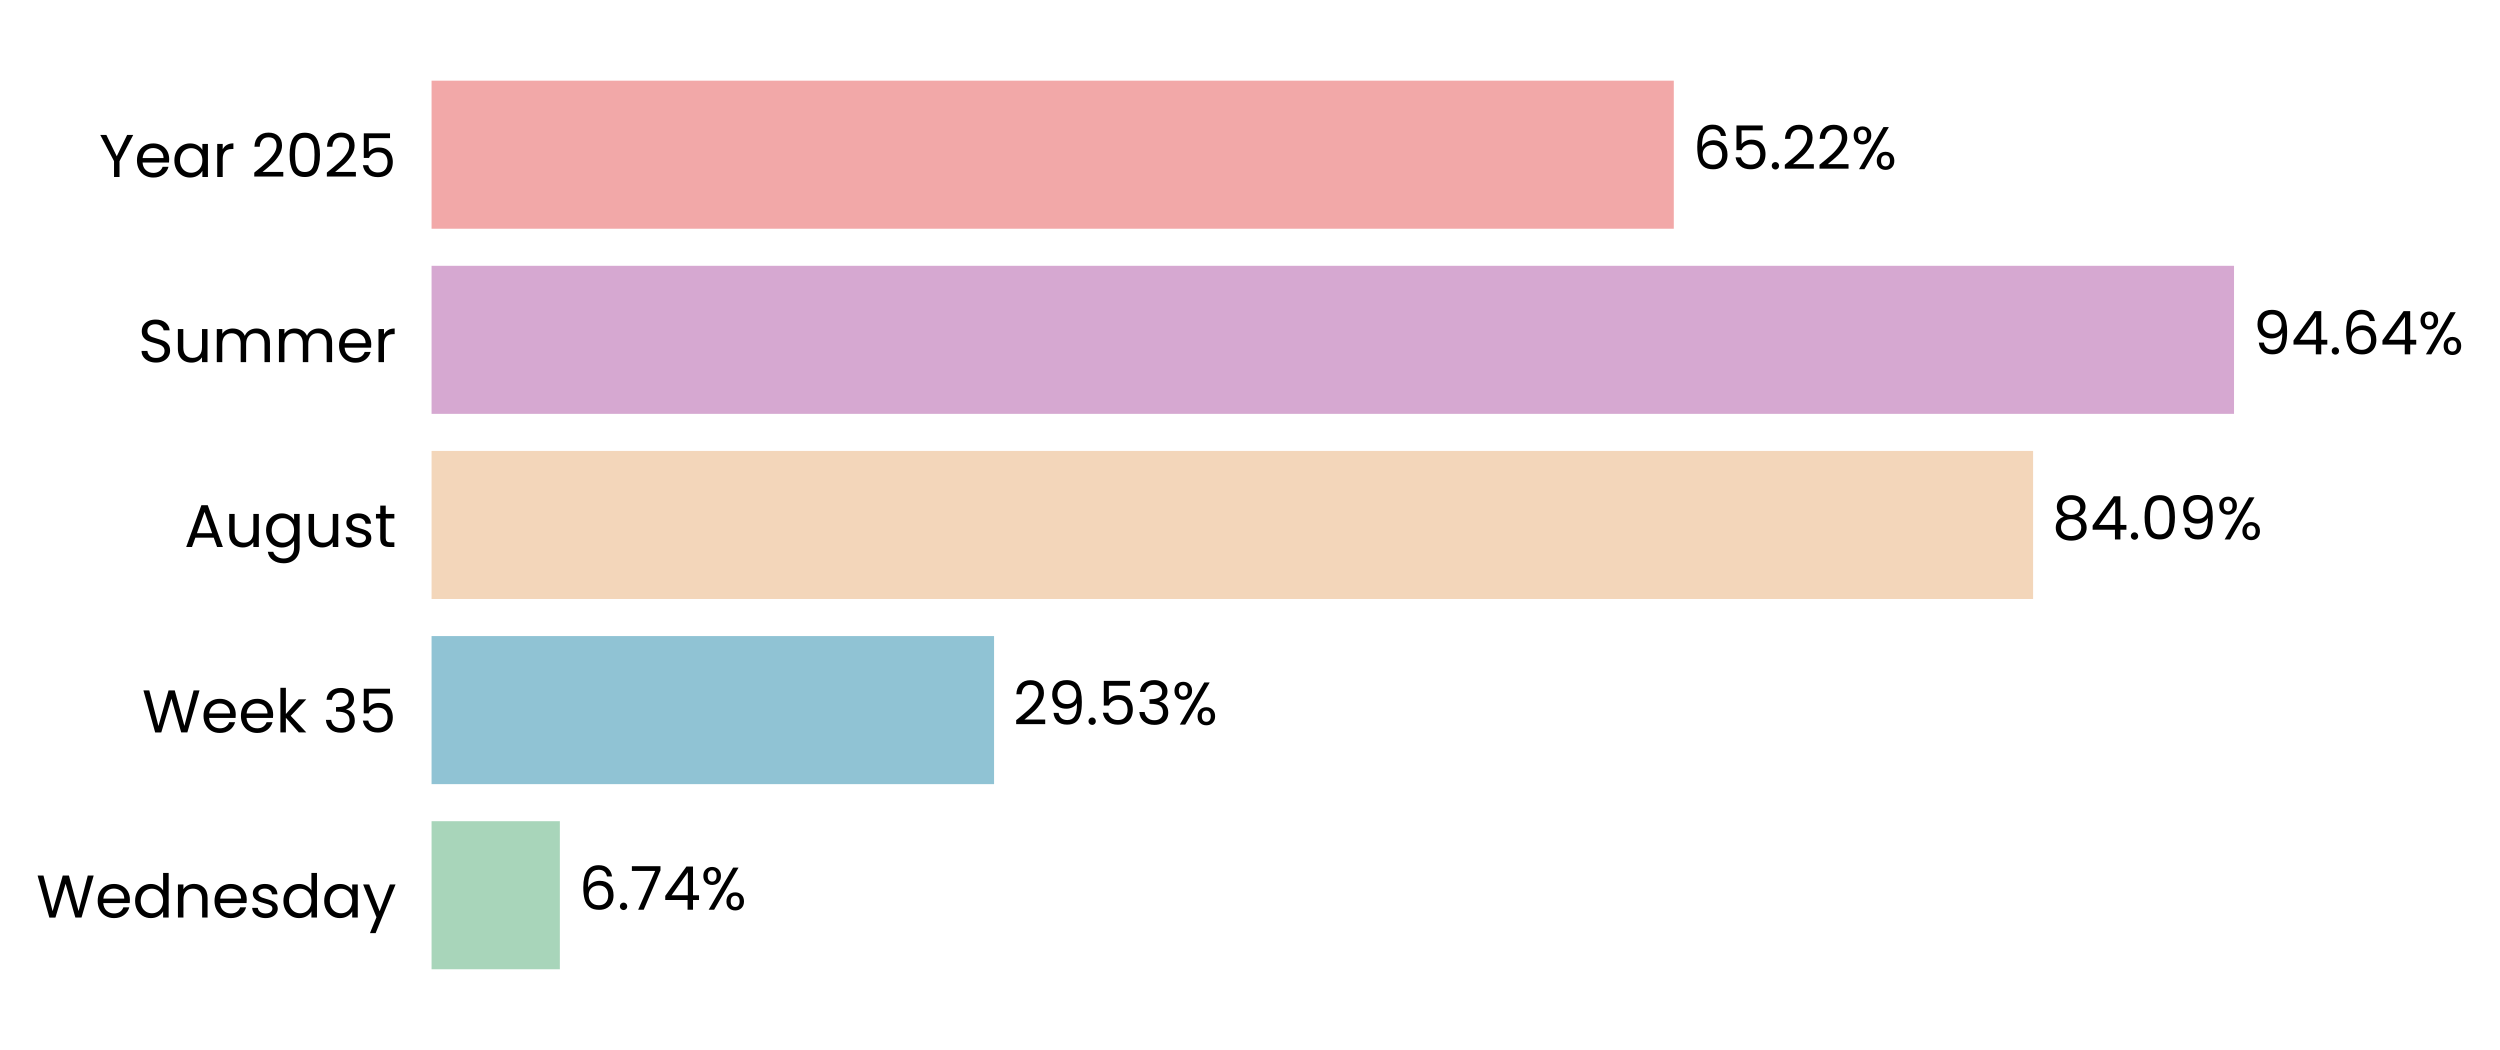
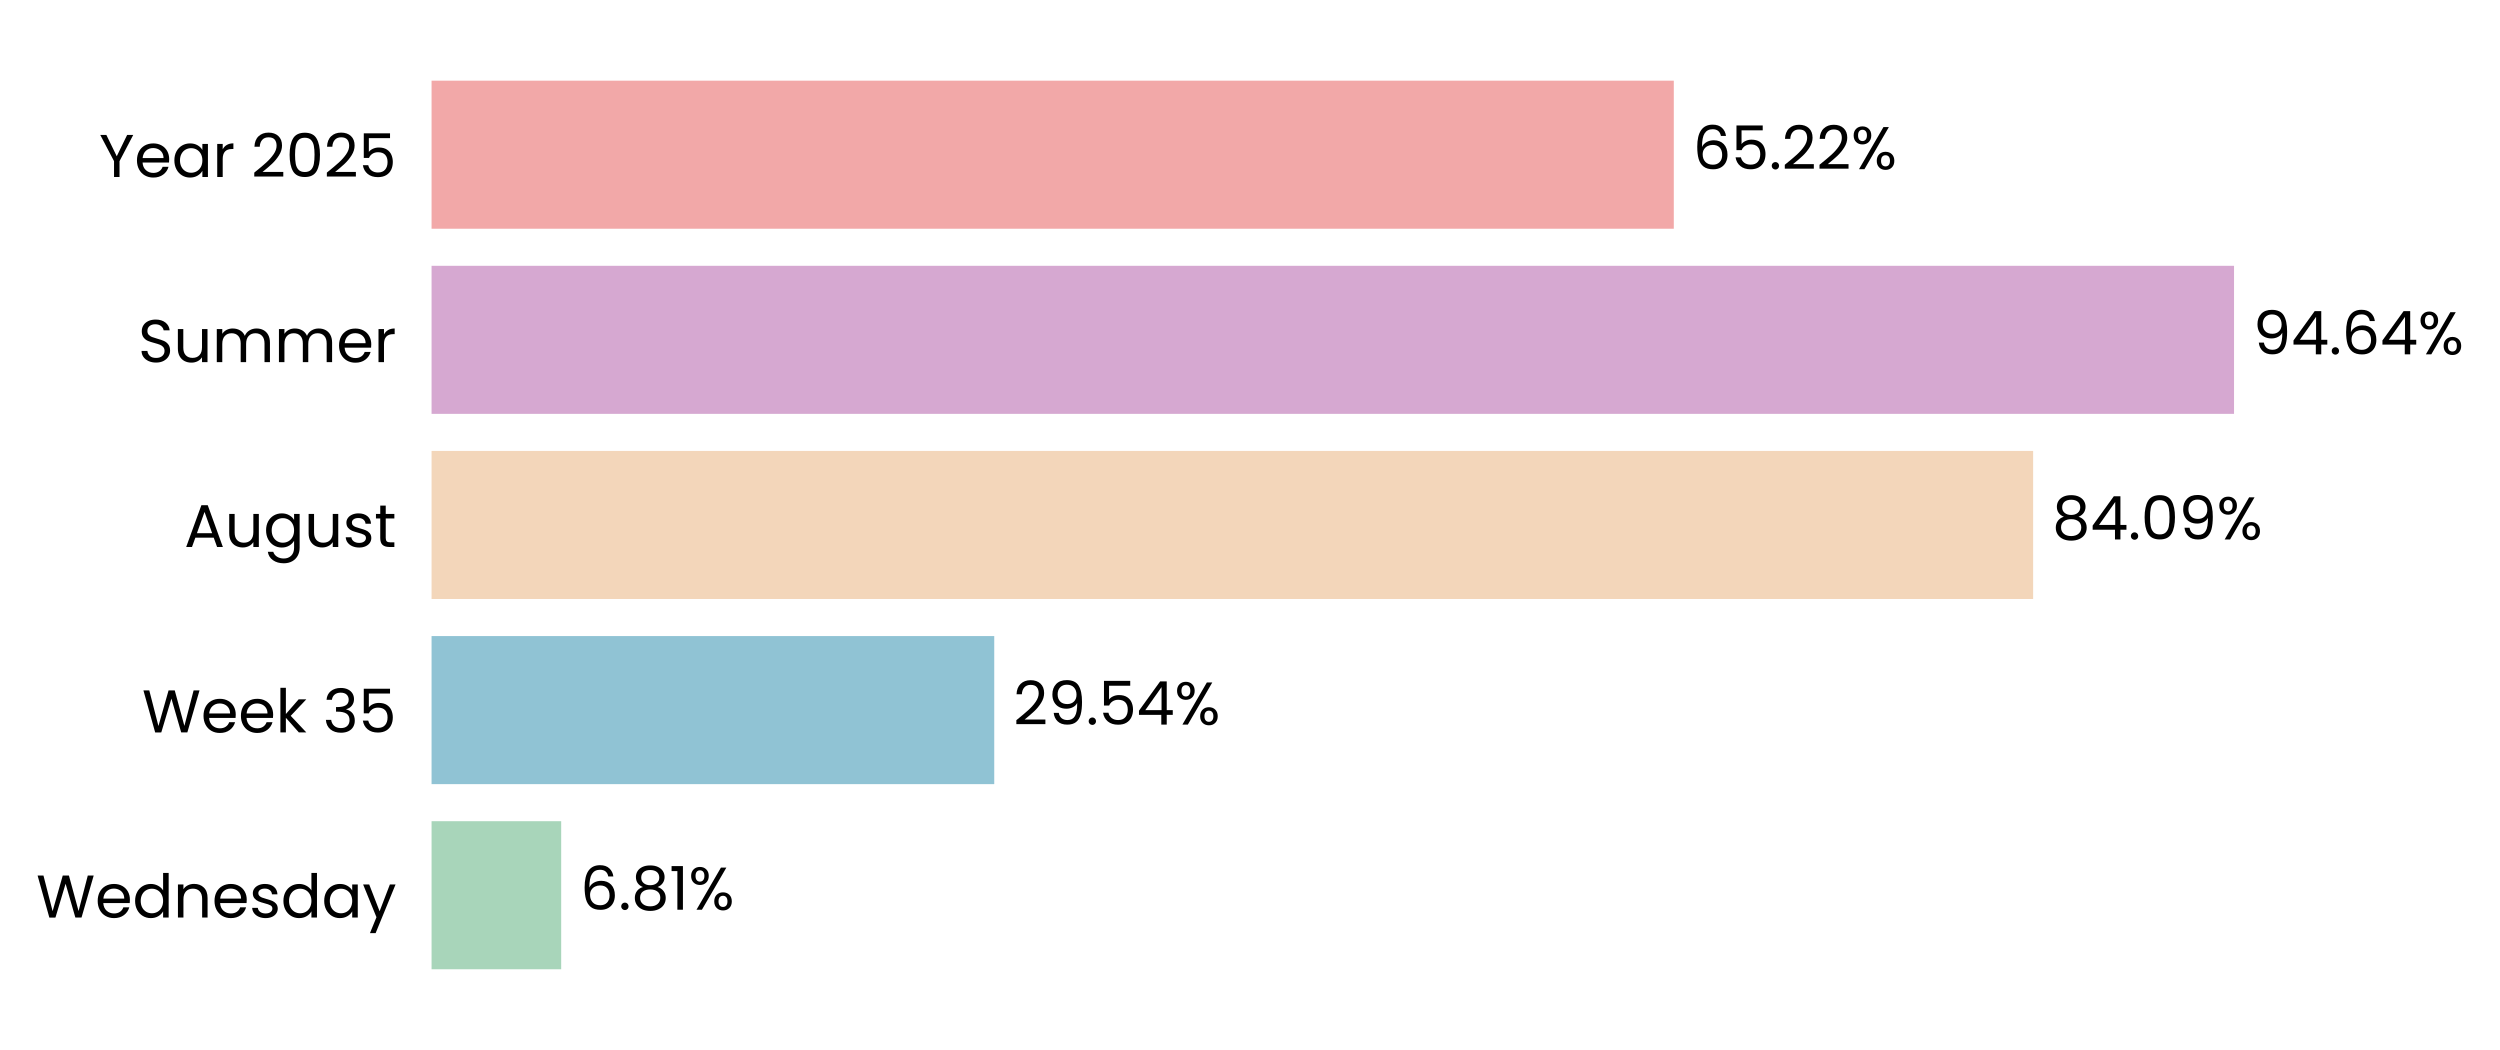
<svg xmlns="http://www.w3.org/2000/svg" xmlns:xlink="http://www.w3.org/1999/xlink" width="497.177pt" height="208.8pt" viewBox="0 0 497.177 208.8" version="1.1">
  <defs>
    <style type="text/css">*{stroke-linejoin: round; stroke-linecap: butt}</style>
  </defs>
  <g id="figure_1">
    <g id="patch_1">
      <path d="M 0 208.8  L 497.177 208.8  L 497.177 0  L 0 0  L 0 208.8  z " style="fill: none" />
    </g>
    <g id="axes_1">
      <g id="patch_2">
-         <path d="M 85.825 201.6  L 464.591 201.6  L 464.591 7.2  L 85.825 7.2  L 85.825 201.6  z " style="fill: none" />
+         <path d="M 85.825 201.6  L 464.588 201.6  L 464.588 7.2  L 85.825 7.2  L 85.825 201.6  z " style="fill: none" />
      </g>
      <g id="patch_3">
-         <path d="M 85.825 192.764  L 111.339 192.764  L 111.339 163.309  L 85.825 163.309  z " clip-path="url(#pb055feb3e4)" style="fill: #a8d5ba" />
+         <path d="M 85.825 192.764  L 111.602 192.764  L 111.602 163.309  L 85.825 163.309  z " clip-path="url(#p5c5c604fba)" style="fill: #a8d5ba" />
      </g>
      <g id="patch_4">
-         <path d="M 85.825 155.945  L 197.689 155.945  L 197.689 126.491  L 85.825 126.491  z " clip-path="url(#pb055feb3e4)" style="fill: #90c3d4" />
+         <path d="M 85.825 155.945  L 197.726 155.945  L 197.726 126.491  L 85.825 126.491  z " clip-path="url(#p5c5c604fba)" style="fill: #90c3d4" />
      </g>
      <g id="patch_5">
-         <path d="M 85.825 119.127  L 404.323 119.127  L 404.323 89.673  L 85.825 89.673  z " clip-path="url(#pb055feb3e4)" style="fill: #f3d6ba" />
+         <path d="M 85.825 119.127  L 404.329 119.127  L 404.329 89.673  L 85.825 89.673  z " clip-path="url(#p5c5c604fba)" style="fill: #f3d6ba" />
      </g>
      <g id="patch_6">
-         <path d="M 85.825 82.309  L 444.283 82.309  L 444.283 52.855  L 85.825 52.855  z " clip-path="url(#pb055feb3e4)" style="fill: #d6a8d1" />
+         <path d="M 85.825 82.309  L 444.284 82.309  L 444.284 52.855  L 85.825 52.855  z " clip-path="url(#p5c5c604fba)" style="fill: #d6a8d1" />
      </g>
      <g id="patch_7">
-         <path d="M 85.825 45.491  L 332.871 45.491  L 332.871 16.036  L 85.825 16.036  z " clip-path="url(#pb055feb3e4)" style="fill: #f2a8a8" />
+         <path d="M 85.825 45.491  L 332.87 45.491  L 332.87 16.036  L 85.825 16.036  z " clip-path="url(#p5c5c604fba)" style="fill: #f2a8a8" />
      </g>
      <g id="matplotlib.axis_1">
        <g id="ytick_1">
          <g id="text_1">
            <g transform="translate(7.2 182.4764) scale(0.12 -0.12)">
              <defs>
                <path id="Poppins-Regular-57" d="M 6099 4461  L 4806 0  L 4154 0  L 3117 3590  L 2042 0  L 1395 -6  L 147 4461  L 768 4461  L 1741 678  L 2816 4461  L 3469 4461  L 4493 691  L 5472 4461  L 6099 4461  z " transform="scale(0.015625)" />
                <path id="Poppins-Regular-65" d="M 3693 1888  Q 3693 1722 3674 1536  L 870 1536  Q 902 1018 1225 726  Q 1549 435 2010 435  Q 2387 435 2640 611  Q 2893 787 2995 1082  L 3622 1082  Q 3482 576 3059 259  Q 2637 -58 2010 -58  Q 1510 -58 1116 166  Q 723 390 499 803  Q 275 1216 275 1760  Q 275 2304 492 2713  Q 710 3123 1104 3344  Q 1498 3565 2010 3565  Q 2509 3565 2893 3347  Q 3277 3130 3485 2749  Q 3693 2368 3693 1888  z M 3091 2010  Q 3091 2342 2944 2582  Q 2797 2822 2544 2947  Q 2291 3072 1984 3072  Q 1542 3072 1232 2790  Q 922 2509 877 2010  L 3091 2010  z " transform="scale(0.015625)" />
                <path id="Poppins-Regular-64" d="M 275 1766  Q 275 2304 492 2710  Q 710 3117 1091 3341  Q 1472 3565 1946 3565  Q 2355 3565 2707 3376  Q 3059 3187 3245 2880  L 3245 4736  L 3834 4736  L 3834 0  L 3245 0  L 3245 659  Q 3072 346 2733 144  Q 2394 -58 1939 -58  Q 1472 -58 1091 172  Q 710 403 492 819  Q 275 1235 275 1766  z M 3245 1760  Q 3245 2157 3085 2451  Q 2925 2746 2653 2902  Q 2381 3059 2054 3059  Q 1728 3059 1459 2905  Q 1190 2752 1030 2457  Q 870 2163 870 1766  Q 870 1363 1030 1065  Q 1190 768 1459 611  Q 1728 454 2054 454  Q 2381 454 2653 611  Q 2925 768 3085 1065  Q 3245 1363 3245 1760  z " transform="scale(0.015625)" />
                <path id="Poppins-Regular-6e" d="M 2202 3571  Q 2842 3571 3238 3184  Q 3635 2797 3635 2067  L 3635 0  L 3059 0  L 3059 1984  Q 3059 2509 2796 2787  Q 2534 3066 2080 3066  Q 1619 3066 1347 2778  Q 1075 2490 1075 1939  L 1075 0  L 493 0  L 493 3507  L 1075 3507  L 1075 3008  Q 1248 3277 1545 3424  Q 1843 3571 2202 3571  z " transform="scale(0.015625)" />
                <path id="Poppins-Regular-73" d="M 1734 -58  Q 1331 -58 1011 80  Q 691 218 505 464  Q 320 710 301 1030  L 902 1030  Q 928 768 1149 601  Q 1370 435 1728 435  Q 2061 435 2253 582  Q 2445 730 2445 954  Q 2445 1184 2240 1296  Q 2035 1408 1606 1517  Q 1216 1619 969 1724  Q 723 1830 547 2038  Q 371 2246 371 2586  Q 371 2854 531 3078  Q 691 3302 985 3433  Q 1280 3565 1658 3565  Q 2240 3565 2598 3270  Q 2957 2976 2982 2464  L 2400 2464  Q 2381 2739 2179 2905  Q 1978 3072 1638 3072  Q 1325 3072 1139 2937  Q 954 2803 954 2586  Q 954 2413 1066 2301  Q 1178 2189 1347 2121  Q 1517 2054 1818 1971  Q 2195 1869 2432 1769  Q 2669 1670 2838 1472  Q 3008 1274 3014 954  Q 3014 666 2854 435  Q 2694 205 2403 73  Q 2112 -58 1734 -58  z " transform="scale(0.015625)" />
                <path id="Poppins-Regular-61" d="M 275 1766  Q 275 2304 492 2710  Q 710 3117 1091 3341  Q 1472 3565 1939 3565  Q 2400 3565 2739 3366  Q 3078 3168 3245 2867  L 3245 3507  L 3834 3507  L 3834 0  L 3245 0  L 3245 653  Q 3072 346 2729 144  Q 2387 -58 1933 -58  Q 1466 -58 1088 172  Q 710 403 492 819  Q 275 1235 275 1766  z M 3245 1760  Q 3245 2157 3085 2451  Q 2925 2746 2653 2902  Q 2381 3059 2054 3059  Q 1728 3059 1459 2905  Q 1190 2752 1030 2457  Q 870 2163 870 1766  Q 870 1363 1030 1065  Q 1190 768 1459 611  Q 1728 454 2054 454  Q 2381 454 2653 611  Q 2925 768 3085 1065  Q 3245 1363 3245 1760  z " transform="scale(0.015625)" />
                <path id="Poppins-Regular-79" d="M 3514 3507  L 1402 -1651  L 800 -1651  L 1491 38  L 77 3507  L 723 3507  L 1824 666  L 2912 3507  L 3514 3507  z " transform="scale(0.015625)" />
              </defs>
              <use xlink:href="#Poppins-Regular-57" />
              <use xlink:href="#Poppins-Regular-65" transform="translate(97.59999 0)" />
              <use xlink:href="#Poppins-Regular-64" transform="translate(159.6 0)" />
              <use xlink:href="#Poppins-Regular-6e" transform="translate(227.2 0)" />
              <use xlink:href="#Poppins-Regular-65" transform="translate(291.2 0)" />
              <use xlink:href="#Poppins-Regular-73" transform="translate(353.1999 0)" />
              <use xlink:href="#Poppins-Regular-64" transform="translate(405.3999 0)" />
              <use xlink:href="#Poppins-Regular-61" transform="translate(472.9999 0)" />
              <use xlink:href="#Poppins-Regular-79" transform="translate(540.5999 0)" />
            </g>
          </g>
        </g>
        <g id="ytick_2">
          <g id="text_2">
            <g transform="translate(28.245 145.6582) scale(0.12 -0.12)">
              <defs>
                <path id="Poppins-Regular-6b" d="M 2451 0  L 1075 1549  L 1075 0  L 493 0  L 493 4736  L 1075 4736  L 1075 1952  L 2426 3507  L 3238 3507  L 1587 1760  L 3245 0  L 2451 0  z " transform="scale(0.015625)" />
                <path id="Poppins-Regular-20" transform="scale(0.015625)" />
                <path id="Poppins-Regular-33" d="M 384 3462  Q 429 4051 838 4384  Q 1248 4717 1901 4717  Q 2336 4717 2653 4560  Q 2970 4403 3133 4134  Q 3296 3866 3296 3526  Q 3296 3130 3069 2842  Q 2842 2554 2477 2470  L 2477 2438  Q 2893 2336 3136 2035  Q 3379 1734 3379 1248  Q 3379 883 3212 592  Q 3046 301 2713 134  Q 2381 -32 1914 -32  Q 1235 -32 800 323  Q 365 678 314 1331  L 877 1331  Q 922 947 1190 704  Q 1459 461 1907 461  Q 2355 461 2588 694  Q 2822 928 2822 1299  Q 2822 1779 2502 1990  Q 2182 2202 1536 2202  L 1389 2202  L 1389 2688  L 1542 2688  Q 2131 2694 2432 2883  Q 2733 3072 2733 3469  Q 2733 3808 2512 4013  Q 2291 4218 1882 4218  Q 1485 4218 1241 4013  Q 998 3808 954 3462  L 384 3462  z " transform="scale(0.015625)" />
                <path id="Poppins-Regular-35" d="M 3347 4122  L 1101 4122  L 1101 2662  Q 1248 2867 1536 2998  Q 1824 3130 2157 3130  Q 2688 3130 3021 2909  Q 3354 2688 3498 2339  Q 3642 1990 3642 1600  Q 3642 1139 3469 774  Q 3296 410 2941 198  Q 2586 -13 2061 -13  Q 1389 -13 973 332  Q 557 678 467 1254  L 1037 1254  Q 1120 890 1389 685  Q 1658 480 2067 480  Q 2573 480 2829 784  Q 3085 1088 3085 1587  Q 3085 2086 2829 2358  Q 2573 2630 2074 2630  Q 1734 2630 1481 2467  Q 1229 2304 1114 2022  L 563 2022  L 563 4634  L 3347 4634  L 3347 4122  z " transform="scale(0.015625)" />
              </defs>
              <use xlink:href="#Poppins-Regular-57" />
              <use xlink:href="#Poppins-Regular-65" transform="translate(97.59999 0)" />
              <use xlink:href="#Poppins-Regular-65" transform="translate(159.6 0)" />
              <use xlink:href="#Poppins-Regular-6b" transform="translate(221.6 0)" />
              <use xlink:href="#Poppins-Regular-20" transform="translate(273.0999 0)" />
              <use xlink:href="#Poppins-Regular-33" transform="translate(299.7999 0)" />
              <use xlink:href="#Poppins-Regular-35" transform="translate(358.6999 0)" />
            </g>
          </g>
        </g>
        <g id="ytick_3">
          <g id="text_3">
            <g transform="translate(36.63188 108.78) scale(0.12 -0.12)">
              <defs>
                <path id="Poppins-Regular-41" d="M 3130 992  L 1184 992  L 826 0  L 211 0  L 1824 4435  L 2496 4435  L 4102 0  L 3488 0  L 3130 992  z M 2963 1466  L 2157 3718  L 1350 1466  L 2963 1466  z " transform="scale(0.015625)" />
                <path id="Poppins-Regular-75" d="M 3603 3507  L 3603 0  L 3021 0  L 3021 518  Q 2854 250 2556 99  Q 2259 -51 1901 -51  Q 1491 -51 1164 118  Q 838 288 649 627  Q 461 966 461 1453  L 461 3507  L 1037 3507  L 1037 1530  Q 1037 1011 1299 732  Q 1562 454 2016 454  Q 2483 454 2752 742  Q 3021 1030 3021 1581  L 3021 3507  L 3603 3507  z " transform="scale(0.015625)" />
                <path id="Poppins-Regular-67" d="M 1939 3565  Q 2394 3565 2736 3366  Q 3078 3168 3245 2867  L 3245 3507  L 3834 3507  L 3834 -77  Q 3834 -557 3629 -931  Q 3424 -1306 3043 -1517  Q 2662 -1728 2157 -1728  Q 1466 -1728 1005 -1401  Q 544 -1075 461 -512  L 1037 -512  Q 1133 -832 1433 -1027  Q 1734 -1222 2157 -1222  Q 2637 -1222 2941 -921  Q 3245 -621 3245 -77  L 3245 659  Q 3072 352 2733 147  Q 2394 -58 1939 -58  Q 1472 -58 1091 172  Q 710 403 492 819  Q 275 1235 275 1766  Q 275 2304 492 2710  Q 710 3117 1091 3341  Q 1472 3565 1939 3565  z M 3245 1760  Q 3245 2157 3085 2451  Q 2925 2746 2653 2902  Q 2381 3059 2054 3059  Q 1728 3059 1459 2905  Q 1190 2752 1030 2457  Q 870 2163 870 1766  Q 870 1363 1030 1065  Q 1190 768 1459 611  Q 1728 454 2054 454  Q 2381 454 2653 611  Q 2925 768 3085 1065  Q 3245 1363 3245 1760  z " transform="scale(0.015625)" />
                <path id="Poppins-Regular-74" d="M 1203 3027  L 1203 960  Q 1203 704 1312 598  Q 1421 493 1690 493  L 2118 493  L 2118 0  L 1594 0  Q 1107 0 864 224  Q 621 448 621 960  L 621 3027  L 166 3027  L 166 3507  L 621 3507  L 621 4390  L 1203 4390  L 1203 3507  L 2118 3507  L 2118 3027  L 1203 3027  z " transform="scale(0.015625)" />
              </defs>
              <use xlink:href="#Poppins-Regular-41" />
              <use xlink:href="#Poppins-Regular-75" transform="translate(67.39999 0)" />
              <use xlink:href="#Poppins-Regular-67" transform="translate(131.4 0)" />
              <use xlink:href="#Poppins-Regular-75" transform="translate(199 0)" />
              <use xlink:href="#Poppins-Regular-73" transform="translate(263 0)" />
              <use xlink:href="#Poppins-Regular-74" transform="translate(315.2 0)" />
            </g>
          </g>
        </g>
        <g id="ytick_4">
          <g id="text_4">
            <g transform="translate(27.465 72.02182) scale(0.12 -0.12)">
              <defs>
                <path id="Poppins-Regular-53" d="M 1907 -45  Q 1466 -45 1117 112  Q 768 269 569 547  Q 371 826 365 1190  L 986 1190  Q 1018 877 1245 662  Q 1472 448 1907 448  Q 2323 448 2563 656  Q 2803 864 2803 1190  Q 2803 1446 2662 1606  Q 2522 1766 2310 1849  Q 2099 1933 1741 2029  Q 1299 2144 1033 2259  Q 768 2374 579 2620  Q 390 2867 390 3283  Q 390 3648 576 3929  Q 762 4211 1098 4364  Q 1434 4518 1869 4518  Q 2496 4518 2896 4204  Q 3296 3891 3347 3373  L 2707 3373  Q 2675 3629 2438 3824  Q 2202 4019 1811 4019  Q 1446 4019 1216 3830  Q 986 3642 986 3302  Q 986 3059 1123 2905  Q 1261 2752 1462 2672  Q 1664 2592 2029 2490  Q 2470 2368 2739 2249  Q 3008 2131 3200 1884  Q 3392 1638 3392 1216  Q 3392 890 3219 602  Q 3046 314 2707 134  Q 2368 -45 1907 -45  z " transform="scale(0.015625)" />
                <path id="Poppins-Regular-6d" d="M 4710 3571  Q 5120 3571 5440 3401  Q 5760 3232 5945 2893  Q 6131 2554 6131 2067  L 6131 0  L 5555 0  L 5555 1984  Q 5555 2509 5296 2787  Q 5037 3066 4595 3066  Q 4141 3066 3872 2774  Q 3603 2483 3603 1933  L 3603 0  L 3027 0  L 3027 1984  Q 3027 2509 2768 2787  Q 2509 3066 2067 3066  Q 1613 3066 1344 2774  Q 1075 2483 1075 1933  L 1075 0  L 493 0  L 493 3507  L 1075 3507  L 1075 3002  Q 1248 3277 1539 3424  Q 1830 3571 2182 3571  Q 2624 3571 2963 3372  Q 3302 3174 3469 2790  Q 3616 3162 3955 3366  Q 4294 3571 4710 3571  z " transform="scale(0.015625)" />
                <path id="Poppins-Regular-72" d="M 1075 2938  Q 1229 3238 1513 3404  Q 1798 3571 2208 3571  L 2208 2970  L 2054 2970  Q 1075 2970 1075 1907  L 1075 0  L 493 0  L 493 3507  L 1075 3507  L 1075 2938  z " transform="scale(0.015625)" />
              </defs>
              <use xlink:href="#Poppins-Regular-53" />
              <use xlink:href="#Poppins-Regular-75" transform="translate(58.7 0)" />
              <use xlink:href="#Poppins-Regular-6d" transform="translate(122.7 0)" />
              <use xlink:href="#Poppins-Regular-6d" transform="translate(225.7 0)" />
              <use xlink:href="#Poppins-Regular-65" transform="translate(328.7 0)" />
              <use xlink:href="#Poppins-Regular-72" transform="translate(390.6999 0)" />
            </g>
          </g>
        </g>
        <g id="ytick_5">
          <g id="text_5">
            <g transform="translate(19.71375 35.20364) scale(0.12 -0.12)">
              <defs>
                <path id="Poppins-Regular-59" d="M 3616 4461  L 2163 1683  L 2163 0  L 1581 0  L 1581 1683  L 122 4461  L 768 4461  L 1869 2202  L 2970 4461  L 3616 4461  z " transform="scale(0.015625)" />
                <path id="Poppins-Regular-32" d="M 326 467  Q 1139 1120 1600 1539  Q 2061 1958 2377 2416  Q 2694 2874 2694 3315  Q 2694 3731 2492 3971  Q 2291 4211 1843 4211  Q 1408 4211 1168 3939  Q 928 3667 909 3213  L 346 3213  Q 371 3930 780 4320  Q 1190 4710 1837 4710  Q 2496 4710 2883 4345  Q 3270 3981 3270 3341  Q 3270 2810 2953 2307  Q 2637 1805 2233 1424  Q 1830 1043 1203 538  L 3405 538  L 3405 51  L 326 51  L 326 467  z " transform="scale(0.015625)" />
                <path id="Poppins-Regular-30" d="M 397 2362  Q 397 3462 755 4080  Q 1114 4698 2010 4698  Q 2899 4698 3257 4080  Q 3616 3462 3616 2362  Q 3616 1242 3257 621  Q 2899 0 2010 0  Q 1114 0 755 621  Q 397 1242 397 2362  z M 3040 2362  Q 3040 2918 2966 3305  Q 2893 3693 2665 3929  Q 2438 4166 2010 4166  Q 1574 4166 1347 3929  Q 1120 3693 1046 3305  Q 973 2918 973 2362  Q 973 1786 1046 1395  Q 1120 1005 1347 768  Q 1574 531 2010 531  Q 2438 531 2665 768  Q 2893 1005 2966 1395  Q 3040 1786 3040 2362  z " transform="scale(0.015625)" />
              </defs>
              <use xlink:href="#Poppins-Regular-59" />
              <use xlink:href="#Poppins-Regular-65" transform="translate(58.39999 0)" />
              <use xlink:href="#Poppins-Regular-61" transform="translate(120.4 0)" />
              <use xlink:href="#Poppins-Regular-72" transform="translate(188 0)" />
              <use xlink:href="#Poppins-Regular-20" transform="translate(225.3 0)" />
              <use xlink:href="#Poppins-Regular-32" transform="translate(252 0)" />
              <use xlink:href="#Poppins-Regular-30" transform="translate(309.4999 0)" />
              <use xlink:href="#Poppins-Regular-32" transform="translate(372.2999 0)" />
              <use xlink:href="#Poppins-Regular-35" transform="translate(429.7999 0)" />
            </g>
          </g>
        </g>
      </g>
      <g id="text_6">
-         <g transform="translate(115.1268 180.9164) scale(0.12 -0.12)">
+         <g transform="translate(115.3896 180.9164) scale(0.12 -0.12)">
          <defs>
            <path id="Poppins-Regular-36" d="M 2976 3526  Q 2835 4237 2099 4237  Q 1530 4237 1248 3798  Q 966 3360 973 2355  Q 1120 2688 1462 2877  Q 1805 3066 2227 3066  Q 2886 3066 3280 2656  Q 3674 2246 3674 1523  Q 3674 1088 3504 742  Q 3334 397 2992 192  Q 2650 -13 2163 -13  Q 1504 -13 1133 281  Q 762 576 614 1094  Q 467 1613 467 2374  Q 467 4723 2106 4723  Q 2733 4723 3091 4384  Q 3450 4045 3514 3526  L 2976 3526  z M 2106 2573  Q 1830 2573 1587 2461  Q 1344 2349 1193 2121  Q 1043 1894 1043 1568  Q 1043 1082 1324 778  Q 1606 474 2131 474  Q 2579 474 2844 752  Q 3110 1030 3110 1504  Q 3110 2003 2854 2288  Q 2598 2573 2106 2573  z " transform="scale(0.015625)" />
            <path id="Poppins-Regular-2e" d="M 678 -38  Q 512 -38 397 77  Q 282 192 282 358  Q 282 525 397 640  Q 512 755 678 755  Q 838 755 950 640  Q 1062 525 1062 358  Q 1062 192 950 77  Q 838 -38 678 -38  z " transform="scale(0.015625)" />
-             <path id="Poppins-Regular-37" d="M 3245 4173  L 1466 0  L 877 0  L 2682 4115  L 211 4115  L 211 4614  L 3245 4614  L 3245 4173  z " transform="scale(0.015625)" />
-             <path id="Poppins-Regular-34" d="M 256 1030  L 256 1472  L 2502 4582  L 3200 4582  L 3200 1536  L 3840 1536  L 3840 1030  L 3200 1030  L 3200 0  L 2624 0  L 2624 1030  L 256 1030  z M 2650 3974  L 928 1536  L 2650 1536  L 2650 3974  z " transform="scale(0.015625)" />
+             <path id="Poppins-Regular-38" d="M 1242 2406  Q 883 2547 691 2816  Q 499 3085 499 3469  Q 499 3814 672 4092  Q 845 4371 1187 4534  Q 1530 4698 2016 4698  Q 2502 4698 2844 4534  Q 3187 4371 3363 4092  Q 3539 3814 3539 3469  Q 3539 3098 3340 2819  Q 3142 2541 2797 2406  Q 3194 2285 3427 1981  Q 3661 1677 3661 1248  Q 3661 832 3456 521  Q 3251 211 2876 41  Q 2502 -128 2016 -128  Q 1530 -128 1162 41  Q 794 211 589 521  Q 384 832 384 1248  Q 384 1677 614 1984  Q 845 2291 1242 2406  z M 2976 3398  Q 2976 3789 2720 4000  Q 2464 4211 2016 4211  Q 1574 4211 1318 4000  Q 1062 3789 1062 3392  Q 1062 3034 1328 2816  Q 1594 2598 2016 2598  Q 2445 2598 2710 2819  Q 2976 3040 2976 3398  z M 2016 2150  Q 1542 2150 1241 1929  Q 941 1709 941 1267  Q 941 858 1232 608  Q 1523 358 2016 358  Q 2509 358 2797 608  Q 3085 858 3085 1267  Q 3085 1696 2790 1923  Q 2496 2150 2016 2150  z " transform="scale(0.015625)" />
+             <path id="Poppins-Regular-31" d="M 243 4096  L 243 4627  L 1446 4627  L 1446 0  L 858 0  L 858 4096  L 243 4096  z " transform="scale(0.015625)" />
            <path id="Poppins-Regular-25" d="M 269 3584  Q 269 4019 531 4278  Q 794 4538 1203 4538  Q 1613 4538 1875 4278  Q 2138 4019 2138 3584  Q 2138 3142 1875 2883  Q 1613 2624 1203 2624  Q 794 2624 531 2883  Q 269 3142 269 3584  z M 4006 4467  L 1414 0  L 838 0  L 3430 4467  L 4006 4467  z M 1203 4179  Q 986 4179 861 4028  Q 736 3878 736 3584  Q 736 3290 861 3136  Q 986 2982 1203 2982  Q 1421 2982 1549 3139  Q 1677 3296 1677 3584  Q 1677 3878 1549 4028  Q 1421 4179 1203 4179  z M 2720 883  Q 2720 1325 2982 1584  Q 3245 1843 3654 1843  Q 4064 1843 4323 1584  Q 4582 1325 4582 883  Q 4582 448 4323 185  Q 4064 -77 3654 -77  Q 3245 -77 2982 182  Q 2720 442 2720 883  z M 3648 1478  Q 3430 1478 3302 1328  Q 3174 1178 3174 883  Q 3174 595 3302 444  Q 3430 294 3648 294  Q 3866 294 3994 444  Q 4122 595 4122 883  Q 4122 1178 3994 1328  Q 3866 1478 3648 1478  z " transform="scale(0.015625)" />
          </defs>
          <use xlink:href="#Poppins-Regular-36" />
          <use xlink:href="#Poppins-Regular-2e" transform="translate(63.49999 0)" />
-           <use xlink:href="#Poppins-Regular-37" transform="translate(84.49997 0)" />
-           <use xlink:href="#Poppins-Regular-34" transform="translate(139.1 0)" />
-           <use xlink:href="#Poppins-Regular-25" transform="translate(202 0)" />
+           <use xlink:href="#Poppins-Regular-38" transform="translate(84.49997 0)" />
+           <use xlink:href="#Poppins-Regular-31" transform="translate(147.6 0)" />
+           <use xlink:href="#Poppins-Regular-25" transform="translate(179.5999 0)" />
        </g>
      </g>
      <g id="text_7">
-         <g transform="translate(201.4765 144.0982) scale(0.12 -0.12)">
+         <g transform="translate(201.5131 144.0982) scale(0.12 -0.12)">
          <defs>
            <path id="Poppins-Regular-39" d="M 1146 1242  Q 1210 877 1443 678  Q 1677 480 2074 480  Q 2605 480 2857 896  Q 3110 1312 3098 2298  Q 2963 2010 2649 1846  Q 2336 1683 1952 1683  Q 1523 1683 1187 1859  Q 851 2035 659 2374  Q 467 2714 467 3194  Q 467 3878 864 4297  Q 1261 4717 1990 4717  Q 2886 4717 3248 4134  Q 3610 3552 3610 2400  Q 3610 1594 3466 1069  Q 3322 544 2979 269  Q 2637 -6 2042 -6  Q 1389 -6 1024 346  Q 659 698 608 1242  L 1146 1242  z M 2048 2176  Q 2477 2176 2752 2441  Q 3027 2707 3027 3162  Q 3027 3642 2758 3936  Q 2490 4230 2003 4230  Q 1555 4230 1289 3948  Q 1024 3667 1024 3206  Q 1024 2739 1286 2457  Q 1549 2176 2048 2176  z " transform="scale(0.015625)" />
+             <path id="Poppins-Regular-34" d="M 256 1030  L 256 1472  L 2502 4582  L 3200 4582  L 3200 1536  L 3840 1536  L 3840 1030  L 3200 1030  L 3200 0  L 2624 0  L 2624 1030  L 256 1030  z M 2650 3974  L 928 1536  L 2650 1536  L 2650 3974  z " transform="scale(0.015625)" />
          </defs>
          <use xlink:href="#Poppins-Regular-32" />
          <use xlink:href="#Poppins-Regular-39" transform="translate(57.49999 0)" />
          <use xlink:href="#Poppins-Regular-2e" transform="translate(120.5 0)" />
          <use xlink:href="#Poppins-Regular-35" transform="translate(141.5 0)" />
-           <use xlink:href="#Poppins-Regular-33" transform="translate(204.2999 0)" />
-           <use xlink:href="#Poppins-Regular-25" transform="translate(263.1999 0)" />
+           <use xlink:href="#Poppins-Regular-34" transform="translate(204.2999 0)" />
+           <use xlink:href="#Poppins-Regular-25" transform="translate(267.1999 0)" />
        </g>
      </g>
      <g id="text_8">
-         <g transform="translate(408.1106 107.28) scale(0.12 -0.12)">
-           <defs>
-             <path id="Poppins-Regular-38" d="M 1242 2406  Q 883 2547 691 2816  Q 499 3085 499 3469  Q 499 3814 672 4092  Q 845 4371 1187 4534  Q 1530 4698 2016 4698  Q 2502 4698 2844 4534  Q 3187 4371 3363 4092  Q 3539 3814 3539 3469  Q 3539 3098 3340 2819  Q 3142 2541 2797 2406  Q 3194 2285 3427 1981  Q 3661 1677 3661 1248  Q 3661 832 3456 521  Q 3251 211 2876 41  Q 2502 -128 2016 -128  Q 1530 -128 1162 41  Q 794 211 589 521  Q 384 832 384 1248  Q 384 1677 614 1984  Q 845 2291 1242 2406  z M 2976 3398  Q 2976 3789 2720 4000  Q 2464 4211 2016 4211  Q 1574 4211 1318 4000  Q 1062 3789 1062 3392  Q 1062 3034 1328 2816  Q 1594 2598 2016 2598  Q 2445 2598 2710 2819  Q 2976 3040 2976 3398  z M 2016 2150  Q 1542 2150 1241 1929  Q 941 1709 941 1267  Q 941 858 1232 608  Q 1523 358 2016 358  Q 2509 358 2797 608  Q 3085 858 3085 1267  Q 3085 1696 2790 1923  Q 2496 2150 2016 2150  z " transform="scale(0.015625)" />
-           </defs>
+         <g transform="translate(408.1166 107.28) scale(0.12 -0.12)">
          <use xlink:href="#Poppins-Regular-38" />
          <use xlink:href="#Poppins-Regular-34" transform="translate(63.09999 0)" />
          <use xlink:href="#Poppins-Regular-2e" transform="translate(126 0)" />
          <use xlink:href="#Poppins-Regular-30" transform="translate(147 0)" />
          <use xlink:href="#Poppins-Regular-39" transform="translate(209.8 0)" />
          <use xlink:href="#Poppins-Regular-25" transform="translate(272.7999 0)" />
        </g>
      </g>
      <g id="text_9">
-         <g transform="translate(448.0711 70.46182) scale(0.12 -0.12)">
+         <g transform="translate(448.0712 70.46182) scale(0.12 -0.12)">
          <use xlink:href="#Poppins-Regular-39" />
          <use xlink:href="#Poppins-Regular-34" transform="translate(62.99999 0)" />
          <use xlink:href="#Poppins-Regular-2e" transform="translate(125.9 0)" />
          <use xlink:href="#Poppins-Regular-36" transform="translate(146.9 0)" />
          <use xlink:href="#Poppins-Regular-34" transform="translate(210.3999 0)" />
          <use xlink:href="#Poppins-Regular-25" transform="translate(273.2999 0)" />
        </g>
      </g>
      <g id="text_10">
-         <g transform="translate(336.6589 33.64364) scale(0.12 -0.12)">
+         <g transform="translate(336.6577 33.64364) scale(0.12 -0.12)">
          <use xlink:href="#Poppins-Regular-36" />
          <use xlink:href="#Poppins-Regular-35" transform="translate(63.49999 0)" />
          <use xlink:href="#Poppins-Regular-2e" transform="translate(126.3 0)" />
          <use xlink:href="#Poppins-Regular-32" transform="translate(147.3 0)" />
          <use xlink:href="#Poppins-Regular-32" transform="translate(204.7999 0)" />
          <use xlink:href="#Poppins-Regular-25" transform="translate(262.2999 0)" />
        </g>
      </g>
    </g>
  </g>
  <defs>
-     <clipPath id="pb055feb3e4">
-       <rect x="85.825" y="7.2" width="378.766" height="194.4" />
+     <clipPath id="p5c5c604fba">
+       <rect x="85.825" y="7.2" width="378.763" height="194.4" />
    </clipPath>
  </defs>
</svg>
